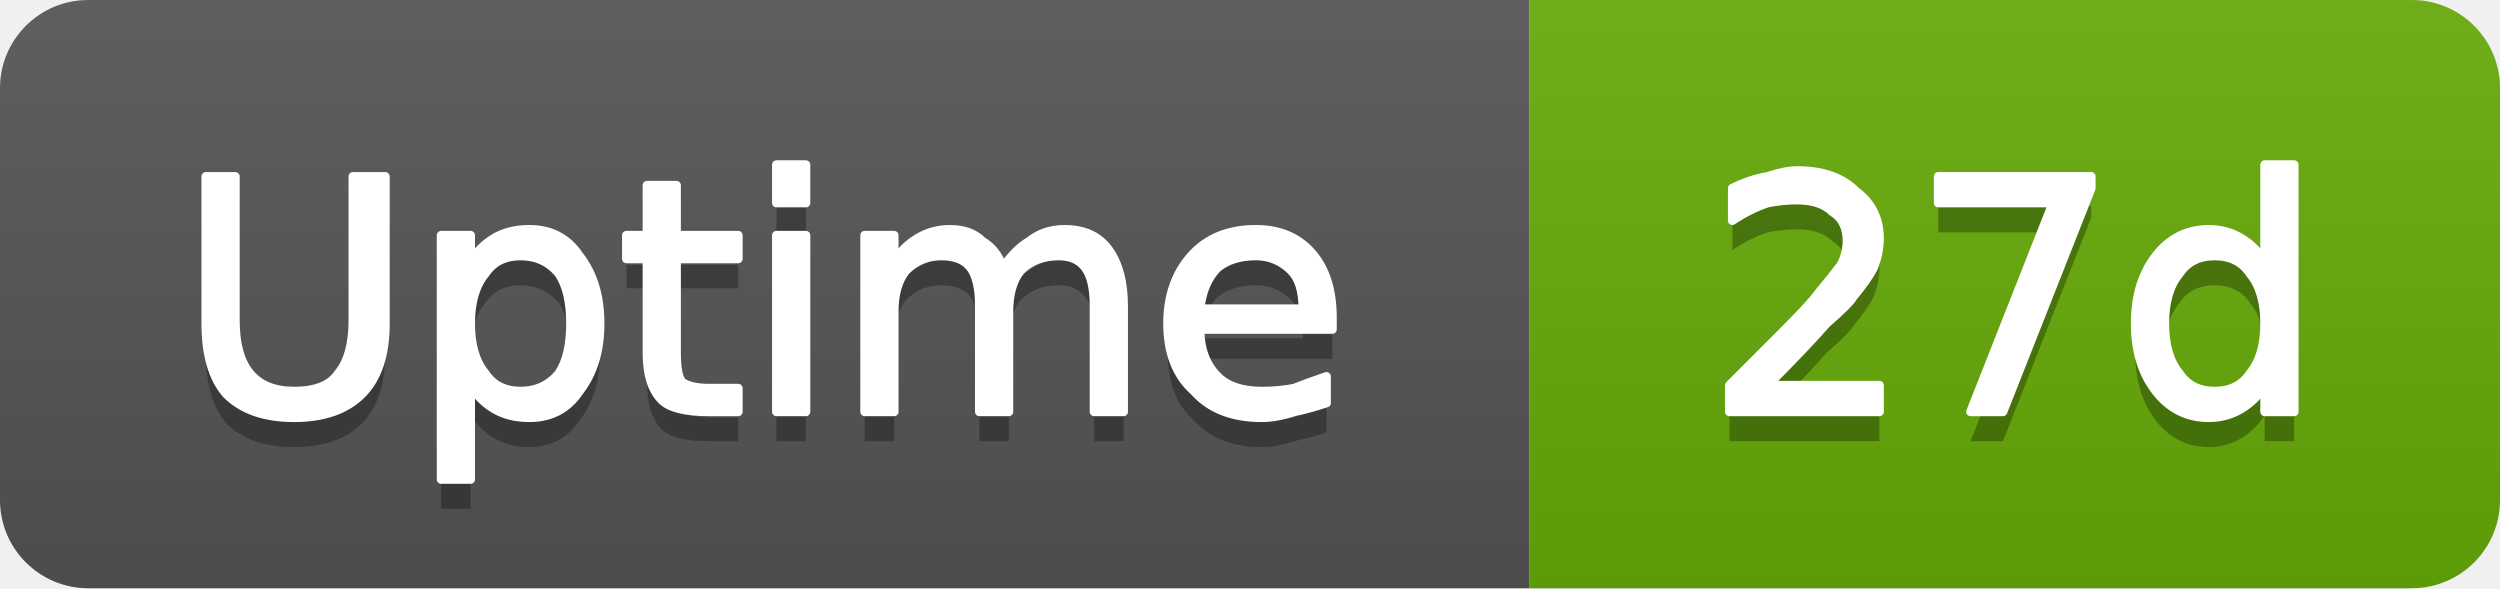
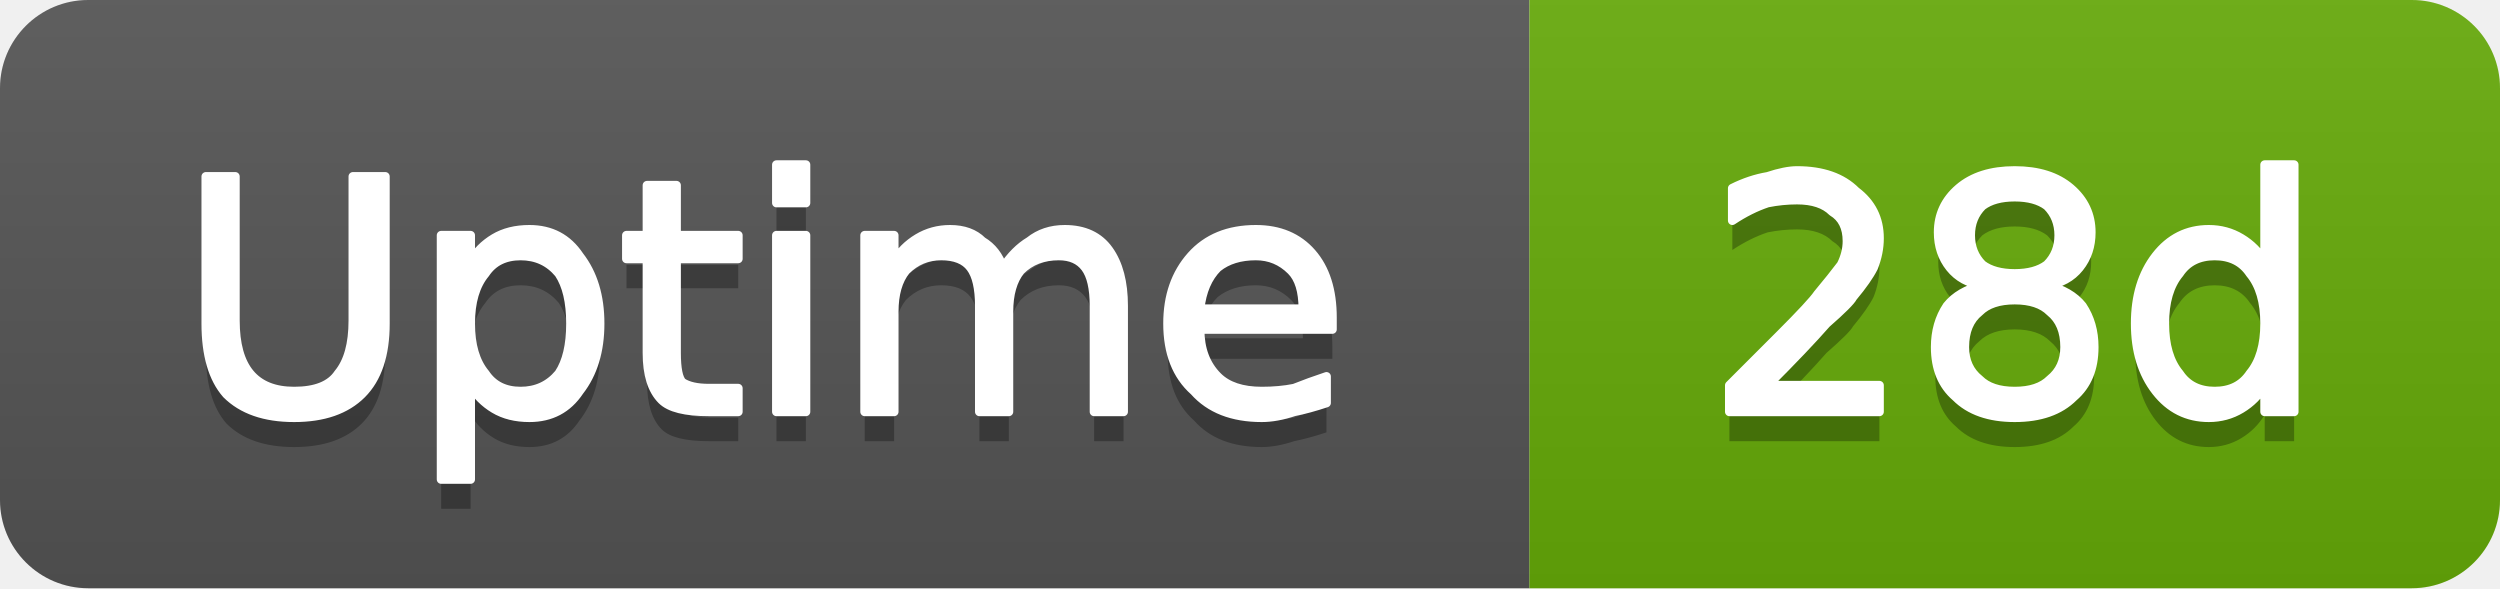
- <svg xmlns="http://www.w3.org/2000/svg" width="85" height="20" viewBox="0 0 85 20" role="img" aria-label="Uptime: 27d">
+ <svg xmlns="http://www.w3.org/2000/svg" width="85" height="20" viewBox="0 0 85 20" role="img" aria-label="Uptime: 28d">
  <linearGradient id="g-cluster_uptime_days" x2="0" y2="100%">
    <stop offset="0" stop-color="#bbb" stop-opacity=".1" />
    <stop offset="1" stop-opacity=".1" />
  </linearGradient>
  <clipPath id="r-cluster_uptime_days">
    <rect width="85" height="20" rx="3" fill="#fff" />
  </clipPath>
  <g clip-path="url(#r-cluster_uptime_days)">
    <rect width="52" height="20" fill="#555" />
    <rect x="52" width="33" height="20" fill="#67ac09" />
    <rect width="85" height="20" fill="url(#g-cluster_uptime_days)" />
    <path transform="translate(0 1)" fill="#010101" fill-opacity=".3" d="M7.0 6.0L8.0 6.0L8.0 10.9Q8.0 12.1 8.5 12.7Q9.0 13.3 10.0 13.3Q11.1 13.3 11.5 12.7Q12.0 12.1 12.0 10.9L12.0 6.0L13.1 6.0L13.1 11.0Q13.1 12.6 12.3 13.4Q11.5 14.2 10.0 14.2Q8.5 14.2 7.7 13.4Q7.0 12.6 7.0 11.0L7.0 6.0ZM16.0 13.1L16.0 16.3L15.0 16.3L15.0 8.0L16.0 8.0L16.0 8.9Q16.3 8.4 16.8 8.1Q17.3 7.8 18.0 7.8Q19.1 7.8 19.7 8.7Q20.4 9.6 20.4 11.0Q20.4 12.4 19.7 13.3Q19.1 14.2 18.0 14.2Q17.3 14.2 16.8 13.9Q16.3 13.6 16.0 13.1ZM19.4 11.0Q19.4 9.9 19.0 9.3Q18.5 8.7 17.7 8.7Q16.9 8.7 16.5 9.3Q16.0 9.9 16.0 11.0Q16.0 12.1 16.5 12.7Q16.9 13.3 17.7 13.3Q18.5 13.3 19.0 12.7Q19.4 12.1 19.4 11.0ZM23.0 6.3L23.0 8.0L25.1 8.0L25.1 8.8L23.0 8.8L23.0 12.0Q23.0 12.8 23.2 13.0Q23.5 13.2 24.1 13.2L25.1 13.2L25.1 14.0L24.1 14.0Q22.9 14.0 22.5 13.6Q22.0 13.1 22.0 12.0L22.0 8.8L21.3 8.8L21.3 8.0L22.0 8.0L22.0 6.3L23.0 6.3ZM26.4 8.0L27.4 8.0L27.4 14.0L26.4 14.0L26.4 8.0ZM26.4 5.6L27.4 5.6L27.4 6.9L26.4 6.9L26.4 5.6ZM34.1 9.1Q34.5 8.5 35.0 8.2Q35.5 7.8 36.2 7.8Q37.2 7.8 37.7 8.5Q38.2 9.2 38.2 10.4L38.2 14.0L37.2 14.0L37.2 10.4Q37.2 9.5 36.9 9.1Q36.6 8.7 36.0 8.7Q35.2 8.7 34.7 9.2Q34.3 9.7 34.3 10.6L34.3 14.0L33.3 14.0L33.3 10.4Q33.3 9.5 33.0 9.1Q32.7 8.7 32.0 8.7Q31.3 8.7 30.8 9.2Q30.4 9.7 30.4 10.6L30.4 14.0L29.4 14.0L29.4 8.0L30.4 8.0L30.4 8.9Q30.7 8.4 31.2 8.1Q31.7 7.8 32.3 7.8Q33.0 7.8 33.4 8.2Q33.9 8.5 34.1 9.1ZM45.3 10.8L45.3 11.2L40.8 11.2Q40.8 12.2 41.4 12.8Q41.9 13.3 42.9 13.3Q43.5 13.3 44.0 13.2Q44.5 13.0 45.1 12.8L45.1 13.7Q44.5 13.9 44.0 14.0Q43.4 14.2 42.9 14.2Q41.4 14.2 40.6 13.3Q39.7 12.5 39.7 11.0Q39.7 9.6 40.5 8.7Q41.3 7.8 42.7 7.8Q43.9 7.8 44.6 8.6Q45.3 9.4 45.3 10.8ZM44.3 10.5Q44.3 9.6 43.9 9.2Q43.4 8.7 42.7 8.7Q41.9 8.7 41.4 9.1Q40.9 9.6 40.8 10.5L44.3 10.5Z" />
    <path fill="#fff" stroke="#fff" stroke-width="0.3" stroke-linejoin="round" d="M7.0 6.0L8.0 6.0L8.0 10.9Q8.0 12.1 8.5 12.7Q9.0 13.3 10.0 13.3Q11.1 13.3 11.5 12.7Q12.0 12.1 12.0 10.9L12.0 6.0L13.1 6.0L13.1 11.0Q13.1 12.6 12.3 13.4Q11.5 14.2 10.0 14.2Q8.5 14.2 7.7 13.4Q7.0 12.6 7.0 11.0L7.0 6.0ZM16.0 13.1L16.0 16.3L15.0 16.3L15.0 8.0L16.0 8.0L16.0 8.9Q16.3 8.4 16.8 8.1Q17.3 7.8 18.0 7.8Q19.1 7.8 19.7 8.7Q20.4 9.6 20.4 11.0Q20.4 12.4 19.7 13.3Q19.1 14.2 18.0 14.2Q17.3 14.2 16.8 13.9Q16.3 13.6 16.0 13.1ZM19.4 11.0Q19.4 9.9 19.0 9.3Q18.5 8.7 17.7 8.7Q16.9 8.7 16.5 9.3Q16.0 9.9 16.0 11.0Q16.0 12.1 16.5 12.7Q16.9 13.3 17.7 13.3Q18.5 13.3 19.0 12.7Q19.4 12.1 19.4 11.0ZM23.0 6.3L23.0 8.0L25.1 8.0L25.1 8.8L23.0 8.8L23.0 12.0Q23.0 12.8 23.2 13.0Q23.5 13.2 24.1 13.2L25.1 13.2L25.1 14.0L24.1 14.0Q22.9 14.0 22.5 13.6Q22.0 13.1 22.0 12.0L22.0 8.8L21.3 8.8L21.3 8.0L22.0 8.0L22.0 6.3L23.0 6.3ZM26.4 8.0L27.4 8.0L27.4 14.0L26.4 14.0L26.4 8.0ZM26.4 5.6L27.4 5.6L27.4 6.9L26.4 6.9L26.4 5.6ZM34.1 9.1Q34.5 8.5 35.0 8.2Q35.5 7.8 36.2 7.8Q37.2 7.8 37.7 8.5Q38.2 9.2 38.2 10.4L38.2 14.0L37.2 14.0L37.2 10.4Q37.2 9.5 36.9 9.1Q36.6 8.7 36.0 8.7Q35.2 8.7 34.7 9.2Q34.3 9.7 34.3 10.6L34.3 14.0L33.3 14.0L33.3 10.4Q33.3 9.5 33.0 9.1Q32.7 8.7 32.0 8.7Q31.3 8.7 30.8 9.2Q30.4 9.7 30.4 10.6L30.4 14.0L29.4 14.0L29.4 8.0L30.4 8.0L30.4 8.9Q30.7 8.4 31.2 8.1Q31.7 7.8 32.3 7.8Q33.0 7.8 33.4 8.2Q33.9 8.5 34.1 9.1ZM45.3 10.8L45.3 11.2L40.8 11.2Q40.8 12.2 41.4 12.8Q41.9 13.3 42.9 13.3Q43.5 13.3 44.0 13.2Q44.5 13.0 45.1 12.8L45.1 13.7Q44.5 13.9 44.0 14.0Q43.4 14.2 42.9 14.2Q41.4 14.2 40.6 13.3Q39.7 12.5 39.7 11.0Q39.7 9.6 40.5 8.7Q41.3 7.8 42.7 7.8Q43.9 7.8 44.6 8.6Q45.3 9.4 45.3 10.8ZM44.3 10.5Q44.3 9.6 43.9 9.2Q43.4 8.7 42.7 8.7Q41.9 8.7 41.4 9.1Q40.9 9.6 40.8 10.5L44.3 10.5Z" />
-     <path transform="translate(0 1)" fill="#010101" fill-opacity=".3" d="M60.1 13.1L63.9 13.1L63.9 14.0L58.8 14.0L58.8 13.1Q59.4 12.5 60.5 11.4Q61.6 10.3 61.8 10.0Q62.3 9.4 62.6 9.0Q62.8 8.6 62.8 8.2Q62.8 7.5 62.3 7.2Q61.9 6.8 61.1 6.8Q60.6 6.8 60.1 6.9Q59.5 7.1 58.9 7.5L58.9 6.4Q59.5 6.1 60.1 6.0Q60.7 5.8 61.1 5.8Q62.4 5.8 63.1 6.5Q63.9 7.1 63.9 8.1Q63.9 8.6 63.7 9.1Q63.5 9.5 63.0 10.1Q62.9 10.3 62.1 11.0Q61.4 11.8 60.1 13.1ZM65.9 6.0L71.1 6.0L71.1 6.4L68.1 14.0L67.0 14.0L69.8 6.9L65.9 6.9L65.9 6.0ZM77.0 8.9L77.0 5.6L78.0 5.6L78.0 14.0L77.0 14.0L77.0 13.1Q76.7 13.6 76.2 13.9Q75.7 14.2 75.1 14.2Q74.0 14.2 73.3 13.3Q72.6 12.4 72.6 11.0Q72.6 9.6 73.3 8.7Q74.0 7.8 75.1 7.8Q75.7 7.8 76.2 8.1Q76.7 8.4 77.0 8.9ZM73.6 11.0Q73.6 12.1 74.1 12.7Q74.5 13.3 75.3 13.3Q76.1 13.3 76.5 12.7Q77.0 12.1 77.0 11.0Q77.0 9.9 76.5 9.3Q76.1 8.7 75.3 8.7Q74.5 8.7 74.1 9.3Q73.6 9.9 73.6 11.0Z" />
-     <path fill="#fff" stroke="#fff" stroke-width="0.3" stroke-linejoin="round" d="M60.1 13.1L63.9 13.1L63.9 14.0L58.8 14.0L58.8 13.1Q59.4 12.5 60.5 11.4Q61.6 10.3 61.8 10.0Q62.3 9.4 62.6 9.0Q62.8 8.6 62.8 8.2Q62.8 7.5 62.3 7.2Q61.9 6.8 61.1 6.8Q60.6 6.8 60.1 6.9Q59.5 7.1 58.9 7.5L58.9 6.4Q59.5 6.1 60.1 6.0Q60.7 5.8 61.1 5.8Q62.4 5.8 63.1 6.5Q63.9 7.1 63.9 8.1Q63.9 8.6 63.7 9.1Q63.5 9.5 63.0 10.1Q62.9 10.3 62.1 11.0Q61.4 11.8 60.1 13.1ZM65.9 6.0L71.1 6.0L71.1 6.4L68.1 14.0L67.0 14.0L69.8 6.9L65.9 6.9L65.9 6.0ZM77.0 8.9L77.0 5.6L78.0 5.6L78.0 14.0L77.0 14.0L77.0 13.1Q76.7 13.6 76.2 13.9Q75.7 14.2 75.1 14.2Q74.0 14.2 73.3 13.3Q72.6 12.4 72.6 11.0Q72.6 9.6 73.3 8.7Q74.0 7.8 75.1 7.8Q75.7 7.8 76.2 8.1Q76.7 8.4 77.0 8.9ZM73.6 11.0Q73.6 12.1 74.1 12.7Q74.5 13.3 75.3 13.3Q76.1 13.3 76.5 12.7Q77.0 12.1 77.0 11.0Q77.0 9.9 76.5 9.3Q76.1 8.7 75.3 8.7Q74.5 8.7 74.1 9.3Q73.6 9.9 73.6 11.0Z" />
+     <path transform="translate(0 1)" fill="#010101" fill-opacity=".3" d="M60.1 13.1L63.9 13.1L63.9 14.0L58.8 14.0L58.8 13.1Q59.4 12.5 60.5 11.4Q61.6 10.3 61.8 10.0Q62.3 9.4 62.6 9.0Q62.8 8.6 62.8 8.2Q62.8 7.5 62.3 7.2Q61.9 6.8 61.1 6.8Q60.6 6.8 60.1 6.9Q59.5 7.1 58.9 7.5L58.9 6.4Q59.5 6.1 60.1 6.0Q60.7 5.8 61.1 5.8Q62.4 5.8 63.1 6.5Q63.9 7.1 63.9 8.1Q63.9 8.6 63.7 9.1Q63.5 9.5 63.0 10.1Q62.9 10.3 62.1 11.0Q61.4 11.8 60.1 13.1ZM68.5 10.2Q67.7 10.2 67.3 10.6Q66.8 11.0 66.8 11.8Q66.8 12.5 67.3 12.9Q67.7 13.3 68.5 13.3Q69.3 13.3 69.7 12.9Q70.2 12.5 70.2 11.8Q70.2 11.0 69.7 10.6Q69.3 10.2 68.5 10.2ZM67.4 9.7Q66.7 9.6 66.3 9.1Q65.9 8.6 65.9 7.9Q65.9 7.0 66.6 6.4Q67.3 5.8 68.5 5.8Q69.7 5.8 70.4 6.4Q71.1 7.0 71.1 7.9Q71.1 8.6 70.7 9.1Q70.3 9.6 69.6 9.7Q70.4 9.9 70.8 10.4Q71.2 11.0 71.2 11.8Q71.2 12.9 70.5 13.5Q69.8 14.2 68.5 14.2Q67.2 14.2 66.5 13.5Q65.8 12.9 65.8 11.8Q65.8 11.0 66.2 10.4Q66.6 9.9 67.4 9.7ZM67.0 8.0Q67.0 8.6 67.4 9.0Q67.8 9.3 68.5 9.3Q69.2 9.3 69.6 9.0Q70.0 8.6 70.0 8.0Q70.0 7.4 69.6 7.0Q69.2 6.7 68.5 6.7Q67.8 6.7 67.4 7.0Q67.0 7.4 67.0 8.0ZM77.0 8.9L77.0 5.6L78.0 5.6L78.0 14.0L77.0 14.0L77.0 13.1Q76.7 13.6 76.2 13.9Q75.7 14.2 75.1 14.2Q74.0 14.2 73.3 13.3Q72.6 12.4 72.6 11.0Q72.6 9.6 73.3 8.7Q74.0 7.8 75.1 7.8Q75.7 7.8 76.2 8.1Q76.7 8.4 77.0 8.9ZM73.6 11.0Q73.6 12.1 74.1 12.7Q74.5 13.3 75.3 13.3Q76.1 13.3 76.5 12.7Q77.0 12.1 77.0 11.0Q77.0 9.9 76.5 9.3Q76.1 8.7 75.3 8.7Q74.5 8.7 74.1 9.3Q73.6 9.9 73.6 11.0Z" />
+     <path fill="#fff" stroke="#fff" stroke-width="0.3" stroke-linejoin="round" d="M60.1 13.1L63.9 13.1L63.9 14.0L58.8 14.0L58.8 13.1Q59.4 12.5 60.5 11.4Q61.6 10.3 61.8 10.0Q62.3 9.4 62.6 9.0Q62.8 8.6 62.8 8.2Q62.8 7.5 62.3 7.2Q61.9 6.8 61.1 6.8Q60.6 6.8 60.1 6.9Q59.5 7.1 58.9 7.5L58.9 6.4Q59.5 6.1 60.1 6.0Q60.7 5.8 61.1 5.8Q62.4 5.8 63.1 6.5Q63.9 7.1 63.9 8.1Q63.9 8.6 63.7 9.1Q63.5 9.5 63.0 10.1Q62.9 10.3 62.1 11.0Q61.4 11.8 60.1 13.1ZM68.5 10.2Q67.7 10.2 67.3 10.6Q66.8 11.0 66.8 11.8Q66.8 12.5 67.3 12.9Q67.7 13.3 68.5 13.3Q69.3 13.3 69.7 12.9Q70.2 12.5 70.2 11.8Q70.2 11.0 69.7 10.6Q69.3 10.2 68.5 10.2ZM67.4 9.7Q66.7 9.6 66.3 9.1Q65.9 8.6 65.9 7.9Q65.9 7.0 66.6 6.4Q67.3 5.8 68.5 5.8Q69.7 5.8 70.4 6.4Q71.1 7.0 71.1 7.9Q71.1 8.6 70.7 9.1Q70.3 9.6 69.6 9.7Q70.4 9.9 70.8 10.4Q71.2 11.0 71.2 11.8Q71.2 12.9 70.5 13.5Q69.8 14.2 68.5 14.2Q67.2 14.2 66.5 13.5Q65.8 12.9 65.8 11.8Q65.8 11.0 66.2 10.4Q66.6 9.9 67.4 9.7ZM67.0 8.0Q67.0 8.6 67.4 9.0Q67.8 9.3 68.5 9.3Q69.2 9.3 69.6 9.0Q70.0 8.6 70.0 8.0Q70.0 7.4 69.6 7.0Q69.2 6.7 68.5 6.7Q67.8 6.7 67.4 7.0Q67.0 7.4 67.0 8.0ZM77.0 8.9L77.0 5.6L78.0 5.6L78.0 14.0L77.0 14.0L77.0 13.1Q76.7 13.6 76.2 13.9Q75.7 14.2 75.1 14.2Q74.0 14.2 73.3 13.3Q72.6 12.4 72.6 11.0Q72.6 9.6 73.3 8.7Q74.0 7.8 75.1 7.8Q75.7 7.8 76.2 8.1Q76.7 8.4 77.0 8.9ZM73.6 11.0Q73.6 12.1 74.1 12.7Q74.5 13.3 75.3 13.3Q76.1 13.3 76.5 12.7Q77.0 12.1 77.0 11.0Q77.0 9.9 76.5 9.3Q76.1 8.7 75.3 8.7Q74.5 8.7 74.1 9.3Q73.6 9.9 73.6 11.0Z" />
  </g>
</svg>
